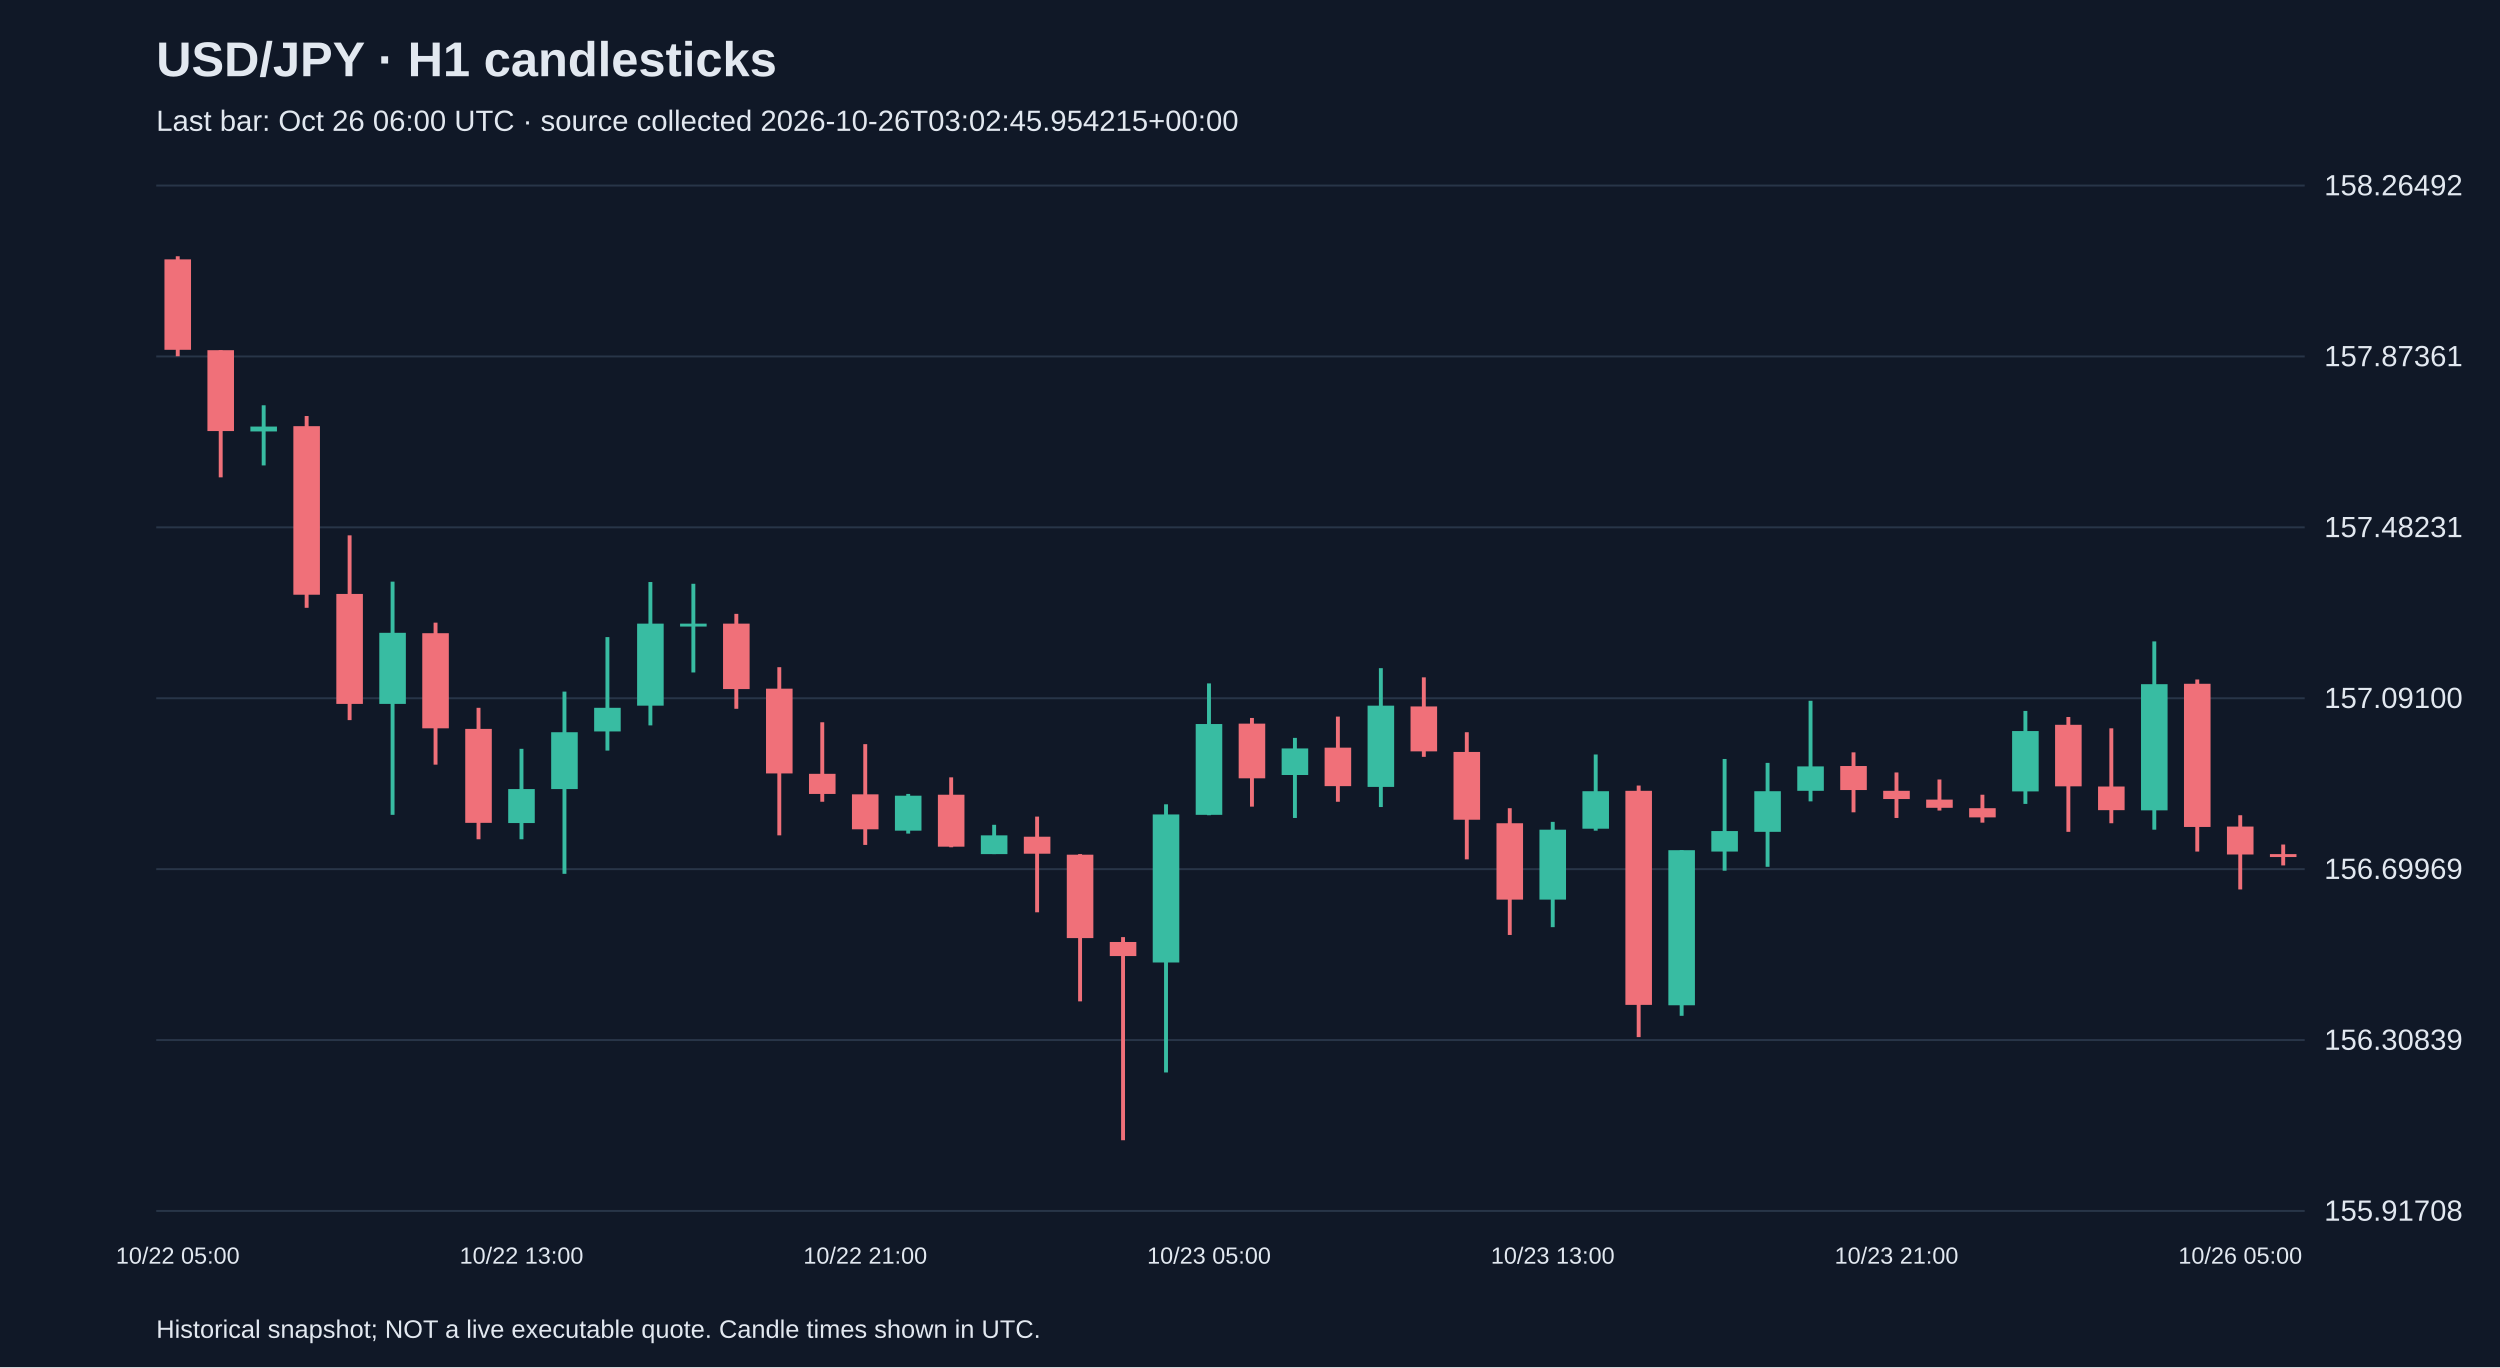
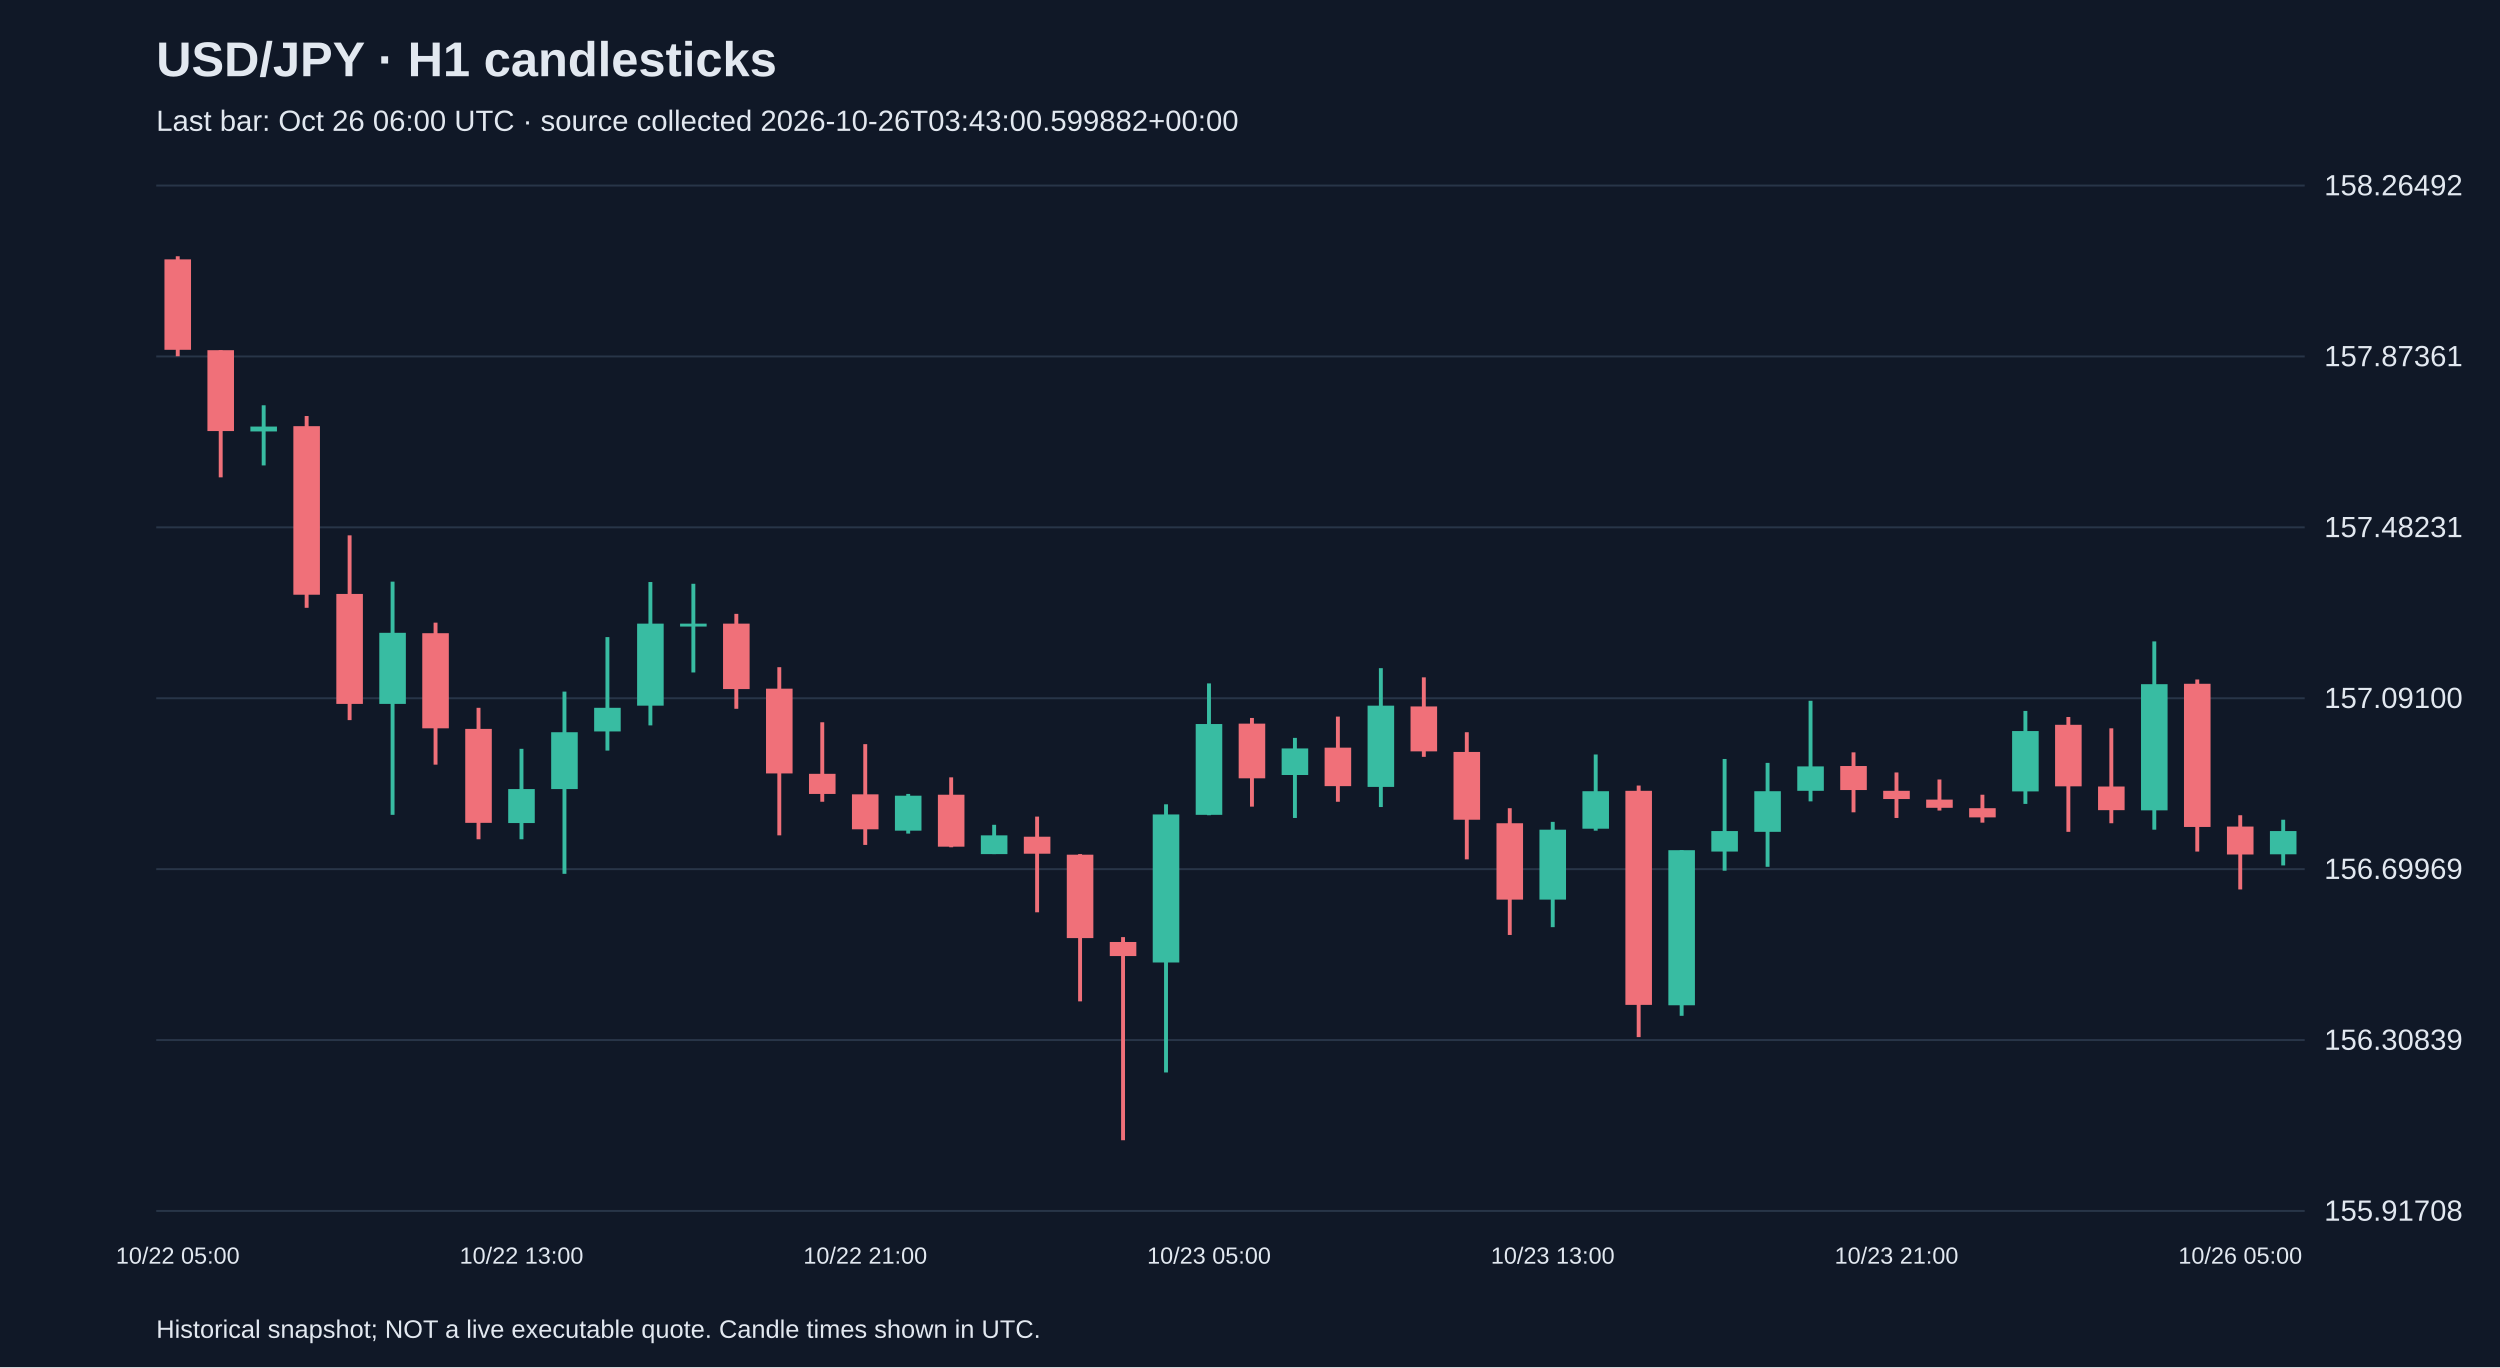
<svg xmlns="http://www.w3.org/2000/svg" viewBox="0 0 1280 700">
  <rect width="100%" height="100%" fill="#101827" />
  <style>text{font-family:Arial,sans-serif;fill:#e2e8f0}</style>
  <text x="80" y="39" font-size="25" font-weight="bold">USD/JPY · H1 candlesticks</text>
-   <text x="80" y="67" font-size="15" fill="#a6b1c5">Last bar: Oct 26 06:00 UTC · source collected 2026-10-26T03:02:45.954215+00:00</text>
+   <text x="80" y="67" font-size="15" fill="#a6b1c5">Last bar: Oct 26 06:00 UTC · source collected 2026-10-26T03:43:00.599882+00:00</text>
  <line x1="80" y1="620.0" x2="1180" y2="620.0" stroke="#283548" />
  <text x="1190" y="625.0" font-size="15">155.91708</text>
  <line x1="80" y1="532.5" x2="1180" y2="532.5" stroke="#283548" />
  <text x="1190" y="537.5" font-size="15">156.30839</text>
  <line x1="80" y1="445.0" x2="1180" y2="445.0" stroke="#283548" />
  <text x="1190" y="450.0" font-size="15">156.69969</text>
  <line x1="80" y1="357.5" x2="1180" y2="357.5" stroke="#283548" />
  <text x="1190" y="362.5" font-size="15">157.09100</text>
  <line x1="80" y1="270.0" x2="1180" y2="270.0" stroke="#283548" />
  <text x="1190" y="275.0" font-size="15">157.48231</text>
  <line x1="80" y1="182.5" x2="1180" y2="182.5" stroke="#283548" />
  <text x="1190" y="187.5" font-size="15">157.87361</text>
  <line x1="80" y1="95.0" x2="1180" y2="95.0" stroke="#283548" />
  <text x="1190" y="100.0" font-size="15">158.26492</text>
  <line x1="91.0" y1="131.2" x2="91.0" y2="182.4" stroke="#f07079" stroke-width="2" />
  <rect x="84.2" y="132.8" width="13.6" height="46.3" fill="#f07079" />
  <text x="91.0" y="647" text-anchor="middle" font-size="12">10/22 05:00</text>
  <line x1="113.0" y1="179.3" x2="113.0" y2="244.4" stroke="#f07079" stroke-width="2" />
  <rect x="106.2" y="179.3" width="13.6" height="41.4" fill="#f07079" />
  <line x1="135.0" y1="207.5" x2="135.0" y2="238.3" stroke="#38bca2" stroke-width="2" />
  <rect x="128.2" y="218.4" width="13.6" height="2.5" fill="#38bca2" />
  <line x1="157.0" y1="213.0" x2="157.0" y2="311.2" stroke="#f07079" stroke-width="2" />
  <rect x="150.2" y="218.2" width="13.6" height="86.3" fill="#f07079" />
  <line x1="179.0" y1="274.1" x2="179.0" y2="368.7" stroke="#f07079" stroke-width="2" />
  <rect x="172.2" y="304.1" width="13.6" height="56.3" fill="#f07079" />
  <line x1="201.0" y1="297.8" x2="201.0" y2="417.2" stroke="#38bca2" stroke-width="2" />
  <rect x="194.2" y="324.0" width="13.6" height="36.4" fill="#38bca2" />
  <line x1="223.0" y1="318.8" x2="223.0" y2="391.5" stroke="#f07079" stroke-width="2" />
  <rect x="216.2" y="324.2" width="13.6" height="48.7" fill="#f07079" />
  <line x1="245.0" y1="362.4" x2="245.0" y2="429.7" stroke="#f07079" stroke-width="2" />
  <rect x="238.2" y="373.2" width="13.6" height="48.1" fill="#f07079" />
  <line x1="267.0" y1="383.4" x2="267.0" y2="429.7" stroke="#38bca2" stroke-width="2" />
  <rect x="260.2" y="404.0" width="13.6" height="17.4" fill="#38bca2" />
  <text x="267.0" y="647" text-anchor="middle" font-size="12">10/22 13:00</text>
  <line x1="289.0" y1="354.1" x2="289.0" y2="447.4" stroke="#38bca2" stroke-width="2" />
  <rect x="282.2" y="374.9" width="13.6" height="29.1" fill="#38bca2" />
  <line x1="311.0" y1="326.2" x2="311.0" y2="384.3" stroke="#38bca2" stroke-width="2" />
  <rect x="304.2" y="362.4" width="13.6" height="12.1" fill="#38bca2" />
  <line x1="333.0" y1="298.0" x2="333.0" y2="371.4" stroke="#38bca2" stroke-width="2" />
  <rect x="326.2" y="319.3" width="13.6" height="42.0" fill="#38bca2" />
  <line x1="355.0" y1="298.9" x2="355.0" y2="344.3" stroke="#38bca2" stroke-width="2" />
  <rect x="348.2" y="319.3" width="13.6" height="1.5" fill="#38bca2" />
  <line x1="377.0" y1="314.3" x2="377.0" y2="362.9" stroke="#f07079" stroke-width="2" />
  <rect x="370.2" y="319.3" width="13.6" height="33.5" fill="#f07079" />
  <line x1="399.0" y1="341.6" x2="399.0" y2="427.7" stroke="#f07079" stroke-width="2" />
  <rect x="392.2" y="352.6" width="13.6" height="43.4" fill="#f07079" />
  <line x1="421.0" y1="369.8" x2="421.0" y2="410.5" stroke="#f07079" stroke-width="2" />
  <rect x="414.2" y="396.2" width="13.6" height="10.3" fill="#f07079" />
  <line x1="443.0" y1="381.0" x2="443.0" y2="432.6" stroke="#f07079" stroke-width="2" />
  <rect x="436.2" y="406.7" width="13.6" height="17.9" fill="#f07079" />
  <text x="443.0" y="647" text-anchor="middle" font-size="12">10/22 21:00</text>
  <line x1="465.0" y1="406.5" x2="465.0" y2="426.8" stroke="#38bca2" stroke-width="2" />
  <rect x="458.2" y="407.4" width="13.6" height="17.9" fill="#38bca2" />
  <line x1="487.0" y1="398.0" x2="487.0" y2="433.8" stroke="#f07079" stroke-width="2" />
  <rect x="480.2" y="406.9" width="13.6" height="26.6" fill="#f07079" />
  <line x1="509.0" y1="422.3" x2="509.0" y2="437.3" stroke="#38bca2" stroke-width="2" />
  <rect x="502.2" y="427.7" width="13.6" height="9.6" fill="#38bca2" />
  <line x1="531.0" y1="418.1" x2="531.0" y2="467.1" stroke="#f07079" stroke-width="2" />
  <rect x="524.2" y="428.4" width="13.6" height="8.7" fill="#f07079" />
  <line x1="553.0" y1="437.3" x2="553.0" y2="512.7" stroke="#f07079" stroke-width="2" />
  <rect x="546.2" y="437.6" width="13.6" height="42.7" fill="#f07079" />
  <line x1="575.0" y1="479.8" x2="575.0" y2="583.8" stroke="#f07079" stroke-width="2" />
  <rect x="568.2" y="482.3" width="13.6" height="7.2" fill="#f07079" />
  <line x1="597.0" y1="411.8" x2="597.0" y2="549.1" stroke="#38bca2" stroke-width="2" />
  <rect x="590.2" y="417.0" width="13.6" height="75.8" fill="#38bca2" />
  <line x1="619.0" y1="349.9" x2="619.0" y2="417.4" stroke="#38bca2" stroke-width="2" />
  <rect x="612.2" y="370.7" width="13.6" height="46.5" fill="#38bca2" />
  <text x="619.0" y="647" text-anchor="middle" font-size="12">10/23 05:00</text>
  <line x1="641.0" y1="367.6" x2="641.0" y2="413.0" stroke="#f07079" stroke-width="2" />
  <rect x="634.2" y="370.5" width="13.6" height="28.0" fill="#f07079" />
  <line x1="663.0" y1="377.8" x2="663.0" y2="418.8" stroke="#38bca2" stroke-width="2" />
  <rect x="656.2" y="383.2" width="13.6" height="13.6" fill="#38bca2" />
  <line x1="685.0" y1="366.9" x2="685.0" y2="410.5" stroke="#f07079" stroke-width="2" />
  <rect x="678.2" y="382.8" width="13.6" height="19.7" fill="#f07079" />
  <line x1="707.0" y1="342.1" x2="707.0" y2="413.2" stroke="#38bca2" stroke-width="2" />
  <rect x="700.2" y="361.3" width="13.6" height="41.6" fill="#38bca2" />
  <line x1="729.0" y1="346.8" x2="729.0" y2="387.5" stroke="#f07079" stroke-width="2" />
  <rect x="722.2" y="361.7" width="13.6" height="23.0" fill="#f07079" />
  <line x1="751.0" y1="374.9" x2="751.0" y2="440.0" stroke="#f07079" stroke-width="2" />
  <rect x="744.2" y="385.0" width="13.6" height="34.7" fill="#f07079" />
  <line x1="773.0" y1="413.8" x2="773.0" y2="478.7" stroke="#f07079" stroke-width="2" />
  <rect x="766.2" y="421.5" width="13.6" height="39.1" fill="#f07079" />
  <line x1="795.0" y1="420.8" x2="795.0" y2="474.7" stroke="#38bca2" stroke-width="2" />
  <rect x="788.2" y="424.8" width="13.6" height="35.8" fill="#38bca2" />
  <text x="795.0" y="647" text-anchor="middle" font-size="12">10/23 13:00</text>
  <line x1="817.0" y1="386.3" x2="817.0" y2="425.3" stroke="#38bca2" stroke-width="2" />
  <rect x="810.2" y="405.1" width="13.6" height="19.2" fill="#38bca2" />
  <line x1="839.0" y1="402.2" x2="839.0" y2="531.0" stroke="#f07079" stroke-width="2" />
  <rect x="832.2" y="404.9" width="13.6" height="109.6" fill="#f07079" />
  <line x1="861.0" y1="435.3" x2="861.0" y2="520.1" stroke="#38bca2" stroke-width="2" />
  <rect x="854.2" y="435.3" width="13.6" height="79.4" fill="#38bca2" />
  <line x1="883.0" y1="388.6" x2="883.0" y2="445.8" stroke="#38bca2" stroke-width="2" />
  <rect x="876.2" y="425.5" width="13.6" height="10.5" fill="#38bca2" />
  <line x1="905.0" y1="390.6" x2="905.0" y2="443.8" stroke="#38bca2" stroke-width="2" />
  <rect x="898.2" y="405.1" width="13.6" height="20.8" fill="#38bca2" />
  <line x1="927.0" y1="358.8" x2="927.0" y2="410.3" stroke="#38bca2" stroke-width="2" />
  <rect x="920.2" y="392.4" width="13.6" height="12.5" fill="#38bca2" />
  <line x1="949.0" y1="385.2" x2="949.0" y2="415.9" stroke="#f07079" stroke-width="2" />
  <rect x="942.2" y="392.2" width="13.6" height="12.3" fill="#f07079" />
  <line x1="971.0" y1="395.5" x2="971.0" y2="418.8" stroke="#f07079" stroke-width="2" />
  <rect x="964.2" y="404.9" width="13.6" height="4.2" fill="#f07079" />
  <text x="971.0" y="647" text-anchor="middle" font-size="12">10/23 21:00</text>
  <line x1="993.0" y1="399.1" x2="993.0" y2="415.0" stroke="#f07079" stroke-width="2" />
  <rect x="986.2" y="409.4" width="13.6" height="4.2" fill="#f07079" />
  <line x1="1015.0" y1="406.9" x2="1015.0" y2="421.2" stroke="#f07079" stroke-width="2" />
  <rect x="1008.2" y="413.8" width="13.6" height="4.7" fill="#f07079" />
  <line x1="1037.0" y1="364.0" x2="1037.0" y2="411.6" stroke="#38bca2" stroke-width="2" />
  <rect x="1030.2" y="374.3" width="13.6" height="30.9" fill="#38bca2" />
  <line x1="1059.0" y1="367.1" x2="1059.0" y2="425.9" stroke="#f07079" stroke-width="2" />
  <rect x="1052.2" y="371.1" width="13.6" height="31.5" fill="#f07079" />
  <line x1="1081.0" y1="372.9" x2="1081.0" y2="421.5" stroke="#f07079" stroke-width="2" />
  <rect x="1074.2" y="402.7" width="13.6" height="12.1" fill="#f07079" />
  <line x1="1103.0" y1="328.4" x2="1103.0" y2="424.8" stroke="#38bca2" stroke-width="2" />
  <rect x="1096.2" y="350.3" width="13.6" height="64.6" fill="#38bca2" />
  <line x1="1125.0" y1="347.9" x2="1125.0" y2="436.0" stroke="#f07079" stroke-width="2" />
  <rect x="1118.2" y="350.1" width="13.6" height="73.3" fill="#f07079" />
  <line x1="1147.0" y1="417.4" x2="1147.0" y2="455.4" stroke="#f07079" stroke-width="2" />
  <rect x="1140.2" y="423.2" width="13.6" height="14.3" fill="#f07079" />
  <text x="1147.0" y="647" text-anchor="middle" font-size="12">10/26 05:00</text>
-   <line x1="1169.0" y1="432.4" x2="1169.0" y2="443.1" stroke="#f07079" stroke-width="2" />
-   <rect x="1162.2" y="437.3" width="13.6" height="1.5" fill="#f07079" />
+   <line x1="1169.0" y1="419.7" x2="1169.0" y2="443.1" stroke="#38bca2" stroke-width="2" />
+   <rect x="1162.2" y="425.5" width="13.6" height="11.9" fill="#38bca2" />
  <text x="80" y="685" font-size="13">Historical snapshot; NOT a live executable quote. Candle times shown in UTC.</text>
</svg>
